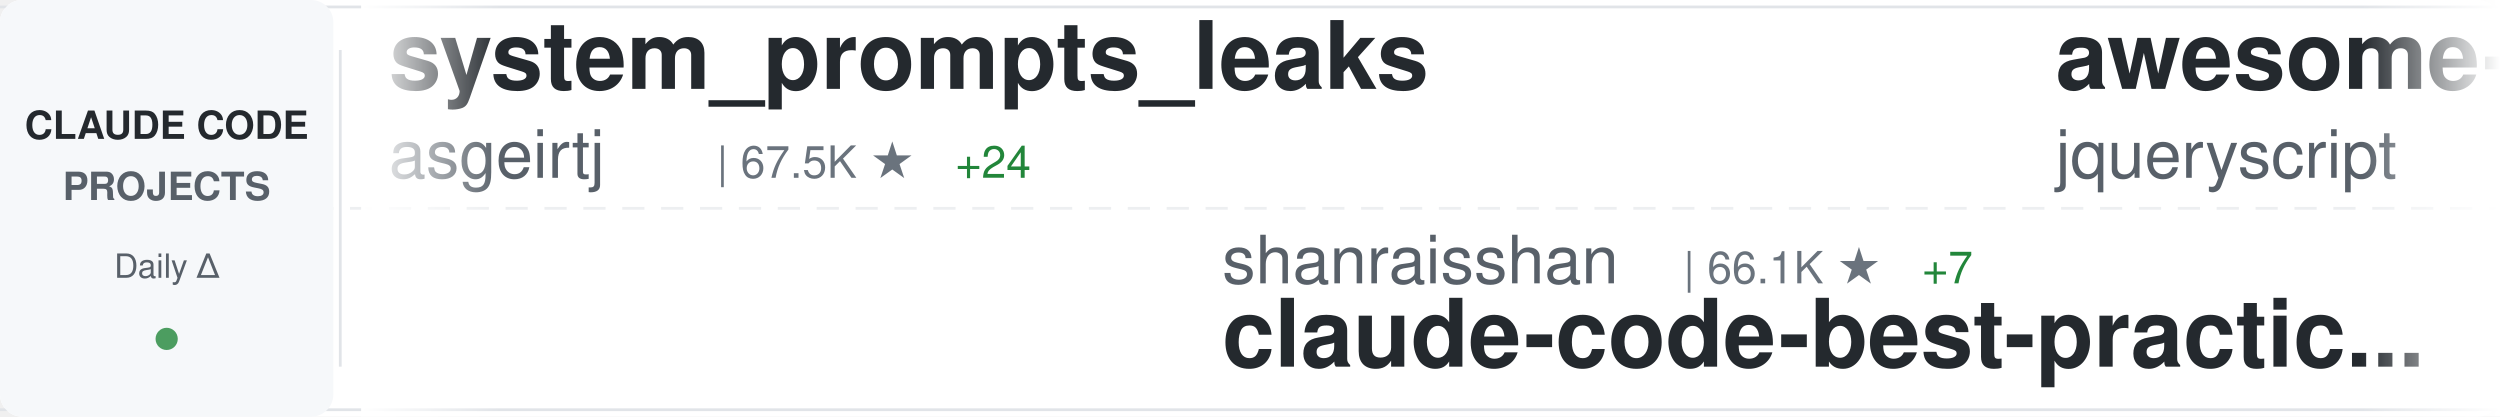
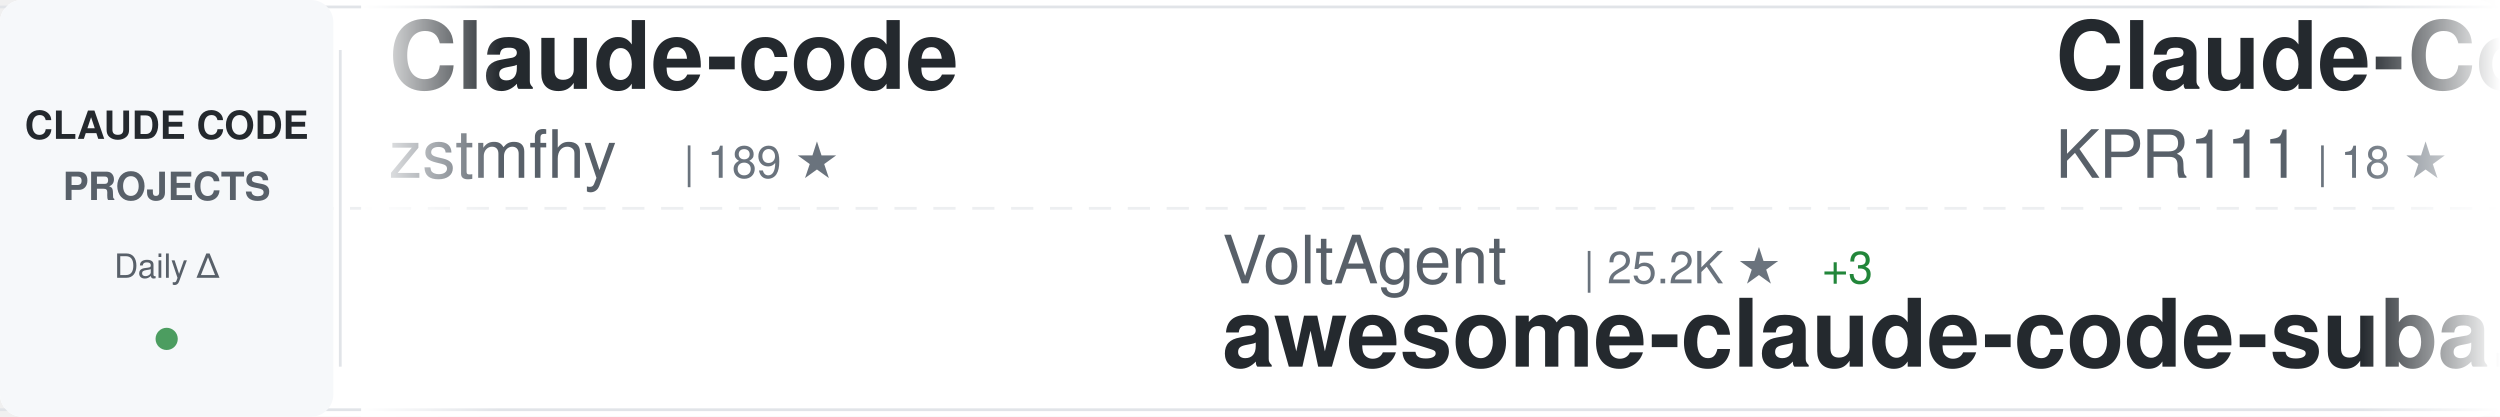
<svg xmlns="http://www.w3.org/2000/svg" width="900" height="150">
  <defs>
    <linearGradient id="awesomeLeftFade" x1="0%" y1="0%" x2="100%" y2="0%">
      <stop offset="0%" style="stop-color:#ffffff;stop-opacity:1" />
      <stop offset="100%" style="stop-color:#ffffff;stop-opacity:0" />
    </linearGradient>
    <linearGradient id="awesomeRightFade" x1="0%" y1="0%" x2="100%" y2="0%">
      <stop offset="0%" style="stop-color:#ffffff;stop-opacity:0" />
      <stop offset="100%" style="stop-color:#ffffff;stop-opacity:1" />
    </linearGradient>
  </defs>
  <rect width="900" height="150" fill="#ffffff" rx="8" />
  <rect x="0" y="2" width="900" height="1" fill="#e1e4e8" />
  <rect x="0" y="147" width="900" height="1" fill="#e1e4e8" />
  <line x1="0" y1="75" x2="900" y2="75" stroke="#e1e4e8" stroke-width="1" stroke-dasharray="8 6" opacity="0.6" />
  <rect x="0" y="0" width="120" height="150" fill="#f6f8fa" rx="8" />
  <text x="60" y="50" font-family="-apple-system, BlinkMacSystemFont, 'Segoe UI', Helvetica, Arial, sans-serif" font-size="14" font-weight="600" fill="#24292e" text-anchor="middle">CLAUDE CODE</text>
  <text x="60" y="72" font-family="-apple-system, BlinkMacSystemFont, 'Segoe UI', Helvetica, Arial, sans-serif" font-size="14" font-weight="600" fill="#586069" text-anchor="middle">PROJECTS</text>
  <text x="60" y="100" font-family="-apple-system, BlinkMacSystemFont, 'Segoe UI', Helvetica, Arial, sans-serif" font-size="12" font-weight="500" fill="#586069" text-anchor="middle">Daily Δ</text>
  <circle cx="60" cy="122" r="4" fill="#22863a" opacity="0.8" />
  <rect x="122" y="18" width="1" height="114" fill="#e1e4e8" />
  <clipPath id="awesomeTickerClip">
    <rect x="130" y="0" width="770" height="150" />
  </clipPath>
  <g clip-path="url(#awesomeTickerClip)">
    <g id="awesomeTickerItems">
      <animateTransform attributeName="transform" attributeType="XML" type="translate" from="0 0" to="-3000 0" dur="54s" repeatCount="indefinite" />
      <g transform="translate(0, 0)">
-         <text x="140" y="32" font-family="-apple-system, BlinkMacSystemFont, 'Segoe UI', Helvetica, Arial, sans-serif" font-size="34" font-weight="600" fill="#24292e">system_prompts_leaks</text>
-         <text x="140" y="64" font-family="-apple-system, BlinkMacSystemFont, 'Segoe UI', Helvetica, Arial, sans-serif" font-size="24" font-weight="400" fill="#586069">asgeirtj</text>
-         <text x="258" y="64" font-family="-apple-system, BlinkMacSystemFont, 'Segoe UI', Helvetica, Arial, sans-serif" font-size="16" font-weight="500" fill="#6a737d">| 67.5K ★</text>
-         <text x="344" y="64" font-family="-apple-system, BlinkMacSystemFont, 'Segoe UI', Helvetica, Arial, sans-serif" font-size="16" font-weight="500" fill="#22863a"> +24</text>
+         <text x="140" y="32" font-family="-apple-system, BlinkMacSystemFont, 'Segoe UI', Helvetica, Arial, sans-serif" font-size="34" font-weight="600" fill="#24292e">Claude-code</text>
+         <text x="140" y="64" font-family="-apple-system, BlinkMacSystemFont, 'Segoe UI', Helvetica, Arial, sans-serif" font-size="24" font-weight="400" fill="#586069">zstmfhy</text>
+         <text x="246" y="64" font-family="-apple-system, BlinkMacSystemFont, 'Segoe UI', Helvetica, Arial, sans-serif" font-size="16" font-weight="500" fill="#6a737d">| 189 ★</text>
      </g>
      <g transform="translate(300, 0)">
-         <text x="140" y="102" font-family="-apple-system, BlinkMacSystemFont, 'Segoe UI', Helvetica, Arial, sans-serif" font-size="24" font-weight="400" fill="#586069">shanraisshan</text>
-         <text x="306" y="102" font-family="-apple-system, BlinkMacSystemFont, 'Segoe UI', Helvetica, Arial, sans-serif" font-size="16" font-weight="500" fill="#6a737d">| 66.1K ★</text>
-         <text x="392" y="102" font-family="-apple-system, BlinkMacSystemFont, 'Segoe UI', Helvetica, Arial, sans-serif" font-size="16" font-weight="500" fill="#22863a"> +7</text>
-         <text x="140" y="132" font-family="-apple-system, BlinkMacSystemFont, 'Segoe UI', Helvetica, Arial, sans-serif" font-size="34" font-weight="600" fill="#24292e">claude-code-best-practic...</text>
+         <text x="140" y="102" font-family="-apple-system, BlinkMacSystemFont, 'Segoe UI', Helvetica, Arial, sans-serif" font-size="24" font-weight="400" fill="#586069">VoltAgent</text>
+         <text x="270" y="102" font-family="-apple-system, BlinkMacSystemFont, 'Segoe UI', Helvetica, Arial, sans-serif" font-size="16" font-weight="500" fill="#6a737d">| 25.2K ★</text>
+         <text x="356" y="102" font-family="-apple-system, BlinkMacSystemFont, 'Segoe UI', Helvetica, Arial, sans-serif" font-size="16" font-weight="500" fill="#22863a"> +3</text>
+         <text x="140" y="132" font-family="-apple-system, BlinkMacSystemFont, 'Segoe UI', Helvetica, Arial, sans-serif" font-size="34" font-weight="600" fill="#24292e">awesome-claude-code-suba...</text>
      </g>
      <g transform="translate(600, 0)">
-         <text x="140" y="32" font-family="-apple-system, BlinkMacSystemFont, 'Segoe UI', Helvetica, Arial, sans-serif" font-size="34" font-weight="600" fill="#24292e">awesome-claude-code</text>
-         <text x="140" y="64" font-family="-apple-system, BlinkMacSystemFont, 'Segoe UI', Helvetica, Arial, sans-serif" font-size="24" font-weight="400" fill="#586069">jqueryscript</text>
-         <text x="306" y="64" font-family="-apple-system, BlinkMacSystemFont, 'Segoe UI', Helvetica, Arial, sans-serif" font-size="16" font-weight="500" fill="#6a737d">| 517 ★</text>
+         <text x="140" y="32" font-family="-apple-system, BlinkMacSystemFont, 'Segoe UI', Helvetica, Arial, sans-serif" font-size="34" font-weight="600" fill="#24292e">Claude-Code</text>
+         <text x="140" y="64" font-family="-apple-system, BlinkMacSystemFont, 'Segoe UI', Helvetica, Arial, sans-serif" font-size="24" font-weight="400" fill="#586069">KPR111</text>
+         <text x="234" y="64" font-family="-apple-system, BlinkMacSystemFont, 'Segoe UI', Helvetica, Arial, sans-serif" font-size="16" font-weight="500" fill="#6a737d">| 18 ★</text>
      </g>
      <g transform="translate(900, 0)">
-         <text x="140" y="102" font-family="-apple-system, BlinkMacSystemFont, 'Segoe UI', Helvetica, Arial, sans-serif" font-size="24" font-weight="400" fill="#586069">ghuntley</text>
-         <text x="258" y="102" font-family="-apple-system, BlinkMacSystemFont, 'Segoe UI', Helvetica, Arial, sans-serif" font-size="16" font-weight="500" fill="#6a737d">| 992 ★</text>
-         <text x="140" y="132" font-family="-apple-system, BlinkMacSystemFont, 'Segoe UI', Helvetica, Arial, sans-serif" font-size="34" font-weight="600" fill="#24292e">claude-code-source-code-...</text>
+         <text x="140" y="102" font-family="-apple-system, BlinkMacSystemFont, 'Segoe UI', Helvetica, Arial, sans-serif" font-size="24" font-weight="400" fill="#586069">kodu-ai</text>
+         <text x="246" y="102" font-family="-apple-system, BlinkMacSystemFont, 'Segoe UI', Helvetica, Arial, sans-serif" font-size="16" font-weight="500" fill="#6a737d">| 5.2K ★</text>
+         <text x="140" y="132" font-family="-apple-system, BlinkMacSystemFont, 'Segoe UI', Helvetica, Arial, sans-serif" font-size="34" font-weight="600" fill="#24292e">claude-coder</text>
      </g>
      <g transform="translate(1200, 0)">
-         <text x="140" y="32" font-family="-apple-system, BlinkMacSystemFont, 'Segoe UI', Helvetica, Arial, sans-serif" font-size="34" font-weight="600" fill="#24292e">claude-code-settings</text>
-         <text x="140" y="64" font-family="-apple-system, BlinkMacSystemFont, 'Segoe UI', Helvetica, Arial, sans-serif" font-size="24" font-weight="400" fill="#586069">feiskyer</text>
-         <text x="258" y="64" font-family="-apple-system, BlinkMacSystemFont, 'Segoe UI', Helvetica, Arial, sans-serif" font-size="16" font-weight="500" fill="#6a737d">| 1.7K ★</text>
+         <text x="140" y="32" font-family="-apple-system, BlinkMacSystemFont, 'Segoe UI', Helvetica, Arial, sans-serif" font-size="34" font-weight="600" fill="#24292e">claude-code-cli</text>
+         <text x="140" y="64" font-family="-apple-system, BlinkMacSystemFont, 'Segoe UI', Helvetica, Arial, sans-serif" font-size="24" font-weight="400" fill="#586069">huangserva</text>
+         <text x="282" y="64" font-family="-apple-system, BlinkMacSystemFont, 'Segoe UI', Helvetica, Arial, sans-serif" font-size="16" font-weight="500" fill="#6a737d">| 630 ★</text>
+         <text x="350" y="64" font-family="-apple-system, BlinkMacSystemFont, 'Segoe UI', Helvetica, Arial, sans-serif" font-size="16" font-weight="500" fill="#22863a"> +1</text>
      </g>
      <g transform="translate(1500, 0)">
-         <text x="140" y="102" font-family="-apple-system, BlinkMacSystemFont, 'Segoe UI', Helvetica, Arial, sans-serif" font-size="24" font-weight="400" fill="#586069">JrCx7scC</text>
-         <text x="258" y="102" font-family="-apple-system, BlinkMacSystemFont, 'Segoe UI', Helvetica, Arial, sans-serif" font-size="16" font-weight="500" fill="#6a737d">| 376 ★</text>
-         <text x="140" y="132" font-family="-apple-system, BlinkMacSystemFont, 'Segoe UI', Helvetica, Arial, sans-serif" font-size="34" font-weight="600" fill="#24292e">claude-code-source</text>
+         <text x="140" y="102" font-family="-apple-system, BlinkMacSystemFont, 'Segoe UI', Helvetica, Arial, sans-serif" font-size="24" font-weight="400" fill="#586069">zebbern</text>
+         <text x="246" y="102" font-family="-apple-system, BlinkMacSystemFont, 'Segoe UI', Helvetica, Arial, sans-serif" font-size="16" font-weight="500" fill="#6a737d">| 4.6K ★</text>
+         <text x="140" y="132" font-family="-apple-system, BlinkMacSystemFont, 'Segoe UI', Helvetica, Arial, sans-serif" font-size="34" font-weight="600" fill="#24292e">claude-code-guide</text>
      </g>
      <g transform="translate(1800, 0)">
-         <text x="140" y="32" font-family="-apple-system, BlinkMacSystemFont, 'Segoe UI', Helvetica, Arial, sans-serif" font-size="34" font-weight="600" fill="#24292e">pi-vs-claude-code</text>
-         <text x="140" y="64" font-family="-apple-system, BlinkMacSystemFont, 'Segoe UI', Helvetica, Arial, sans-serif" font-size="24" font-weight="400" fill="#586069">disler</text>
-         <text x="234" y="64" font-family="-apple-system, BlinkMacSystemFont, 'Segoe UI', Helvetica, Arial, sans-serif" font-size="16" font-weight="500" fill="#6a737d">| 1.7K ★</text>
-         <text x="311" y="64" font-family="-apple-system, BlinkMacSystemFont, 'Segoe UI', Helvetica, Arial, sans-serif" font-size="16" font-weight="500" fill="#22863a"> +1</text>
+         <text x="140" y="32" font-family="-apple-system, BlinkMacSystemFont, 'Segoe UI', Helvetica, Arial, sans-serif" font-size="34" font-weight="600" fill="#24292e">claude-code-my-workflow</text>
+         <text x="140" y="64" font-family="-apple-system, BlinkMacSystemFont, 'Segoe UI', Helvetica, Arial, sans-serif" font-size="24" font-weight="400" fill="#586069">pedrohcgs</text>
+         <text x="270" y="64" font-family="-apple-system, BlinkMacSystemFont, 'Segoe UI', Helvetica, Arial, sans-serif" font-size="16" font-weight="500" fill="#6a737d">| 1.6K ★</text>
+         <text x="347" y="64" font-family="-apple-system, BlinkMacSystemFont, 'Segoe UI', Helvetica, Arial, sans-serif" font-size="16" font-weight="500" fill="#22863a"> +1</text>
      </g>
      <g transform="translate(2100, 0)">
-         <text x="140" y="102" font-family="-apple-system, BlinkMacSystemFont, 'Segoe UI', Helvetica, Arial, sans-serif" font-size="24" font-weight="400" fill="#586069">VineeTagarwaL-code</text>
-         <text x="378" y="102" font-family="-apple-system, BlinkMacSystemFont, 'Segoe UI', Helvetica, Arial, sans-serif" font-size="16" font-weight="500" fill="#6a737d">| 274 ★</text>
-         <text x="140" y="132" font-family="-apple-system, BlinkMacSystemFont, 'Segoe UI', Helvetica, Arial, sans-serif" font-size="34" font-weight="600" fill="#24292e">claude-code</text>
+         <text x="140" y="102" font-family="-apple-system, BlinkMacSystemFont, 'Segoe UI', Helvetica, Arial, sans-serif" font-size="24" font-weight="400" fill="#586069">ChrisWiles</text>
+         <text x="282" y="102" font-family="-apple-system, BlinkMacSystemFont, 'Segoe UI', Helvetica, Arial, sans-serif" font-size="16" font-weight="500" fill="#6a737d">| 6.1K ★</text>
+         <text x="140" y="132" font-family="-apple-system, BlinkMacSystemFont, 'Segoe UI', Helvetica, Arial, sans-serif" font-size="34" font-weight="600" fill="#24292e">claude-code-showcase</text>
      </g>
      <g transform="translate(2400, 0)">
-         <text x="140" y="32" font-family="-apple-system, BlinkMacSystemFont, 'Segoe UI', Helvetica, Arial, sans-serif" font-size="34" font-weight="600" fill="#24292e">claude_code_src</text>
-         <text x="140" y="64" font-family="-apple-system, BlinkMacSystemFont, 'Segoe UI', Helvetica, Arial, sans-serif" font-size="24" font-weight="400" fill="#586069">ponponon</text>
-         <text x="258" y="64" font-family="-apple-system, BlinkMacSystemFont, 'Segoe UI', Helvetica, Arial, sans-serif" font-size="16" font-weight="500" fill="#6a737d">| 2.3K ★</text>
+         <text x="140" y="32" font-family="-apple-system, BlinkMacSystemFont, 'Segoe UI', Helvetica, Arial, sans-serif" font-size="34" font-weight="600" fill="#24292e">claude-code-from-scratch</text>
+         <text x="140" y="64" font-family="-apple-system, BlinkMacSystemFont, 'Segoe UI', Helvetica, Arial, sans-serif" font-size="24" font-weight="400" fill="#586069">Windy3f3f3f3f</text>
+         <text x="318" y="64" font-family="-apple-system, BlinkMacSystemFont, 'Segoe UI', Helvetica, Arial, sans-serif" font-size="16" font-weight="500" fill="#6a737d">| 2.7K ★</text>
+         <text x="395" y="64" font-family="-apple-system, BlinkMacSystemFont, 'Segoe UI', Helvetica, Arial, sans-serif" font-size="16" font-weight="500" fill="#cb2431"> -2</text>
      </g>
      <g transform="translate(2700, 0)">
-         <text x="140" y="102" font-family="-apple-system, BlinkMacSystemFont, 'Segoe UI', Helvetica, Arial, sans-serif" font-size="24" font-weight="400" fill="#586069">disler</text>
-         <text x="234" y="102" font-family="-apple-system, BlinkMacSystemFont, 'Segoe UI', Helvetica, Arial, sans-serif" font-size="16" font-weight="500" fill="#6a737d">| 3.9K ★</text>
-         <text x="140" y="132" font-family="-apple-system, BlinkMacSystemFont, 'Segoe UI', Helvetica, Arial, sans-serif" font-size="34" font-weight="600" fill="#24292e">claude-code-hooks-master...</text>
+         <text x="140" y="102" font-family="-apple-system, BlinkMacSystemFont, 'Segoe UI', Helvetica, Arial, sans-serif" font-size="24" font-weight="400" fill="#586069">lorryjovens-hub</text>
+         <text x="342" y="102" font-family="-apple-system, BlinkMacSystemFont, 'Segoe UI', Helvetica, Arial, sans-serif" font-size="16" font-weight="500" fill="#6a737d">| 1.7K ★</text>
+         <text x="140" y="132" font-family="-apple-system, BlinkMacSystemFont, 'Segoe UI', Helvetica, Arial, sans-serif" font-size="34" font-weight="600" fill="#24292e">claude-code-rust</text>
      </g>
      <g transform="translate(3000, 0)">
-         <text x="140" y="32" font-family="-apple-system, BlinkMacSystemFont, 'Segoe UI', Helvetica, Arial, sans-serif" font-size="34" font-weight="600" fill="#24292e">system_prompts_leaks</text>
-         <text x="140" y="64" font-family="-apple-system, BlinkMacSystemFont, 'Segoe UI', Helvetica, Arial, sans-serif" font-size="24" font-weight="400" fill="#586069">asgeirtj</text>
-         <text x="258" y="64" font-family="-apple-system, BlinkMacSystemFont, 'Segoe UI', Helvetica, Arial, sans-serif" font-size="16" font-weight="500" fill="#6a737d">| 67.5K ★</text>
-         <text x="344" y="64" font-family="-apple-system, BlinkMacSystemFont, 'Segoe UI', Helvetica, Arial, sans-serif" font-size="16" font-weight="500" fill="#22863a"> +24</text>
+         <text x="140" y="32" font-family="-apple-system, BlinkMacSystemFont, 'Segoe UI', Helvetica, Arial, sans-serif" font-size="34" font-weight="600" fill="#24292e">Claude-code</text>
+         <text x="140" y="64" font-family="-apple-system, BlinkMacSystemFont, 'Segoe UI', Helvetica, Arial, sans-serif" font-size="24" font-weight="400" fill="#586069">zstmfhy</text>
+         <text x="246" y="64" font-family="-apple-system, BlinkMacSystemFont, 'Segoe UI', Helvetica, Arial, sans-serif" font-size="16" font-weight="500" fill="#6a737d">| 189 ★</text>
      </g>
      <g transform="translate(3300, 0)">
-         <text x="140" y="102" font-family="-apple-system, BlinkMacSystemFont, 'Segoe UI', Helvetica, Arial, sans-serif" font-size="24" font-weight="400" fill="#586069">shanraisshan</text>
-         <text x="306" y="102" font-family="-apple-system, BlinkMacSystemFont, 'Segoe UI', Helvetica, Arial, sans-serif" font-size="16" font-weight="500" fill="#6a737d">| 66.1K ★</text>
-         <text x="392" y="102" font-family="-apple-system, BlinkMacSystemFont, 'Segoe UI', Helvetica, Arial, sans-serif" font-size="16" font-weight="500" fill="#22863a"> +7</text>
-         <text x="140" y="132" font-family="-apple-system, BlinkMacSystemFont, 'Segoe UI', Helvetica, Arial, sans-serif" font-size="34" font-weight="600" fill="#24292e">claude-code-best-practic...</text>
+         <text x="140" y="102" font-family="-apple-system, BlinkMacSystemFont, 'Segoe UI', Helvetica, Arial, sans-serif" font-size="24" font-weight="400" fill="#586069">VoltAgent</text>
+         <text x="270" y="102" font-family="-apple-system, BlinkMacSystemFont, 'Segoe UI', Helvetica, Arial, sans-serif" font-size="16" font-weight="500" fill="#6a737d">| 25.2K ★</text>
+         <text x="356" y="102" font-family="-apple-system, BlinkMacSystemFont, 'Segoe UI', Helvetica, Arial, sans-serif" font-size="16" font-weight="500" fill="#22863a"> +3</text>
+         <text x="140" y="132" font-family="-apple-system, BlinkMacSystemFont, 'Segoe UI', Helvetica, Arial, sans-serif" font-size="34" font-weight="600" fill="#24292e">awesome-claude-code-suba...</text>
      </g>
      <g transform="translate(3600, 0)">
-         <text x="140" y="32" font-family="-apple-system, BlinkMacSystemFont, 'Segoe UI', Helvetica, Arial, sans-serif" font-size="34" font-weight="600" fill="#24292e">awesome-claude-code</text>
-         <text x="140" y="64" font-family="-apple-system, BlinkMacSystemFont, 'Segoe UI', Helvetica, Arial, sans-serif" font-size="24" font-weight="400" fill="#586069">jqueryscript</text>
-         <text x="306" y="64" font-family="-apple-system, BlinkMacSystemFont, 'Segoe UI', Helvetica, Arial, sans-serif" font-size="16" font-weight="500" fill="#6a737d">| 517 ★</text>
+         <text x="140" y="32" font-family="-apple-system, BlinkMacSystemFont, 'Segoe UI', Helvetica, Arial, sans-serif" font-size="34" font-weight="600" fill="#24292e">Claude-Code</text>
+         <text x="140" y="64" font-family="-apple-system, BlinkMacSystemFont, 'Segoe UI', Helvetica, Arial, sans-serif" font-size="24" font-weight="400" fill="#586069">KPR111</text>
+         <text x="234" y="64" font-family="-apple-system, BlinkMacSystemFont, 'Segoe UI', Helvetica, Arial, sans-serif" font-size="16" font-weight="500" fill="#6a737d">| 18 ★</text>
      </g>
      <g transform="translate(3900, 0)">
-         <text x="140" y="102" font-family="-apple-system, BlinkMacSystemFont, 'Segoe UI', Helvetica, Arial, sans-serif" font-size="24" font-weight="400" fill="#586069">ghuntley</text>
-         <text x="258" y="102" font-family="-apple-system, BlinkMacSystemFont, 'Segoe UI', Helvetica, Arial, sans-serif" font-size="16" font-weight="500" fill="#6a737d">| 992 ★</text>
-         <text x="140" y="132" font-family="-apple-system, BlinkMacSystemFont, 'Segoe UI', Helvetica, Arial, sans-serif" font-size="34" font-weight="600" fill="#24292e">claude-code-source-code-...</text>
+         <text x="140" y="102" font-family="-apple-system, BlinkMacSystemFont, 'Segoe UI', Helvetica, Arial, sans-serif" font-size="24" font-weight="400" fill="#586069">kodu-ai</text>
+         <text x="246" y="102" font-family="-apple-system, BlinkMacSystemFont, 'Segoe UI', Helvetica, Arial, sans-serif" font-size="16" font-weight="500" fill="#6a737d">| 5.2K ★</text>
+         <text x="140" y="132" font-family="-apple-system, BlinkMacSystemFont, 'Segoe UI', Helvetica, Arial, sans-serif" font-size="34" font-weight="600" fill="#24292e">claude-coder</text>
      </g>
    </g>
  </g>
  <rect x="130" y="0" width="50" height="150" fill="url(#awesomeLeftFade)" />
  <rect x="850" y="0" width="50" height="150" fill="url(#awesomeRightFade)" />
</svg>
